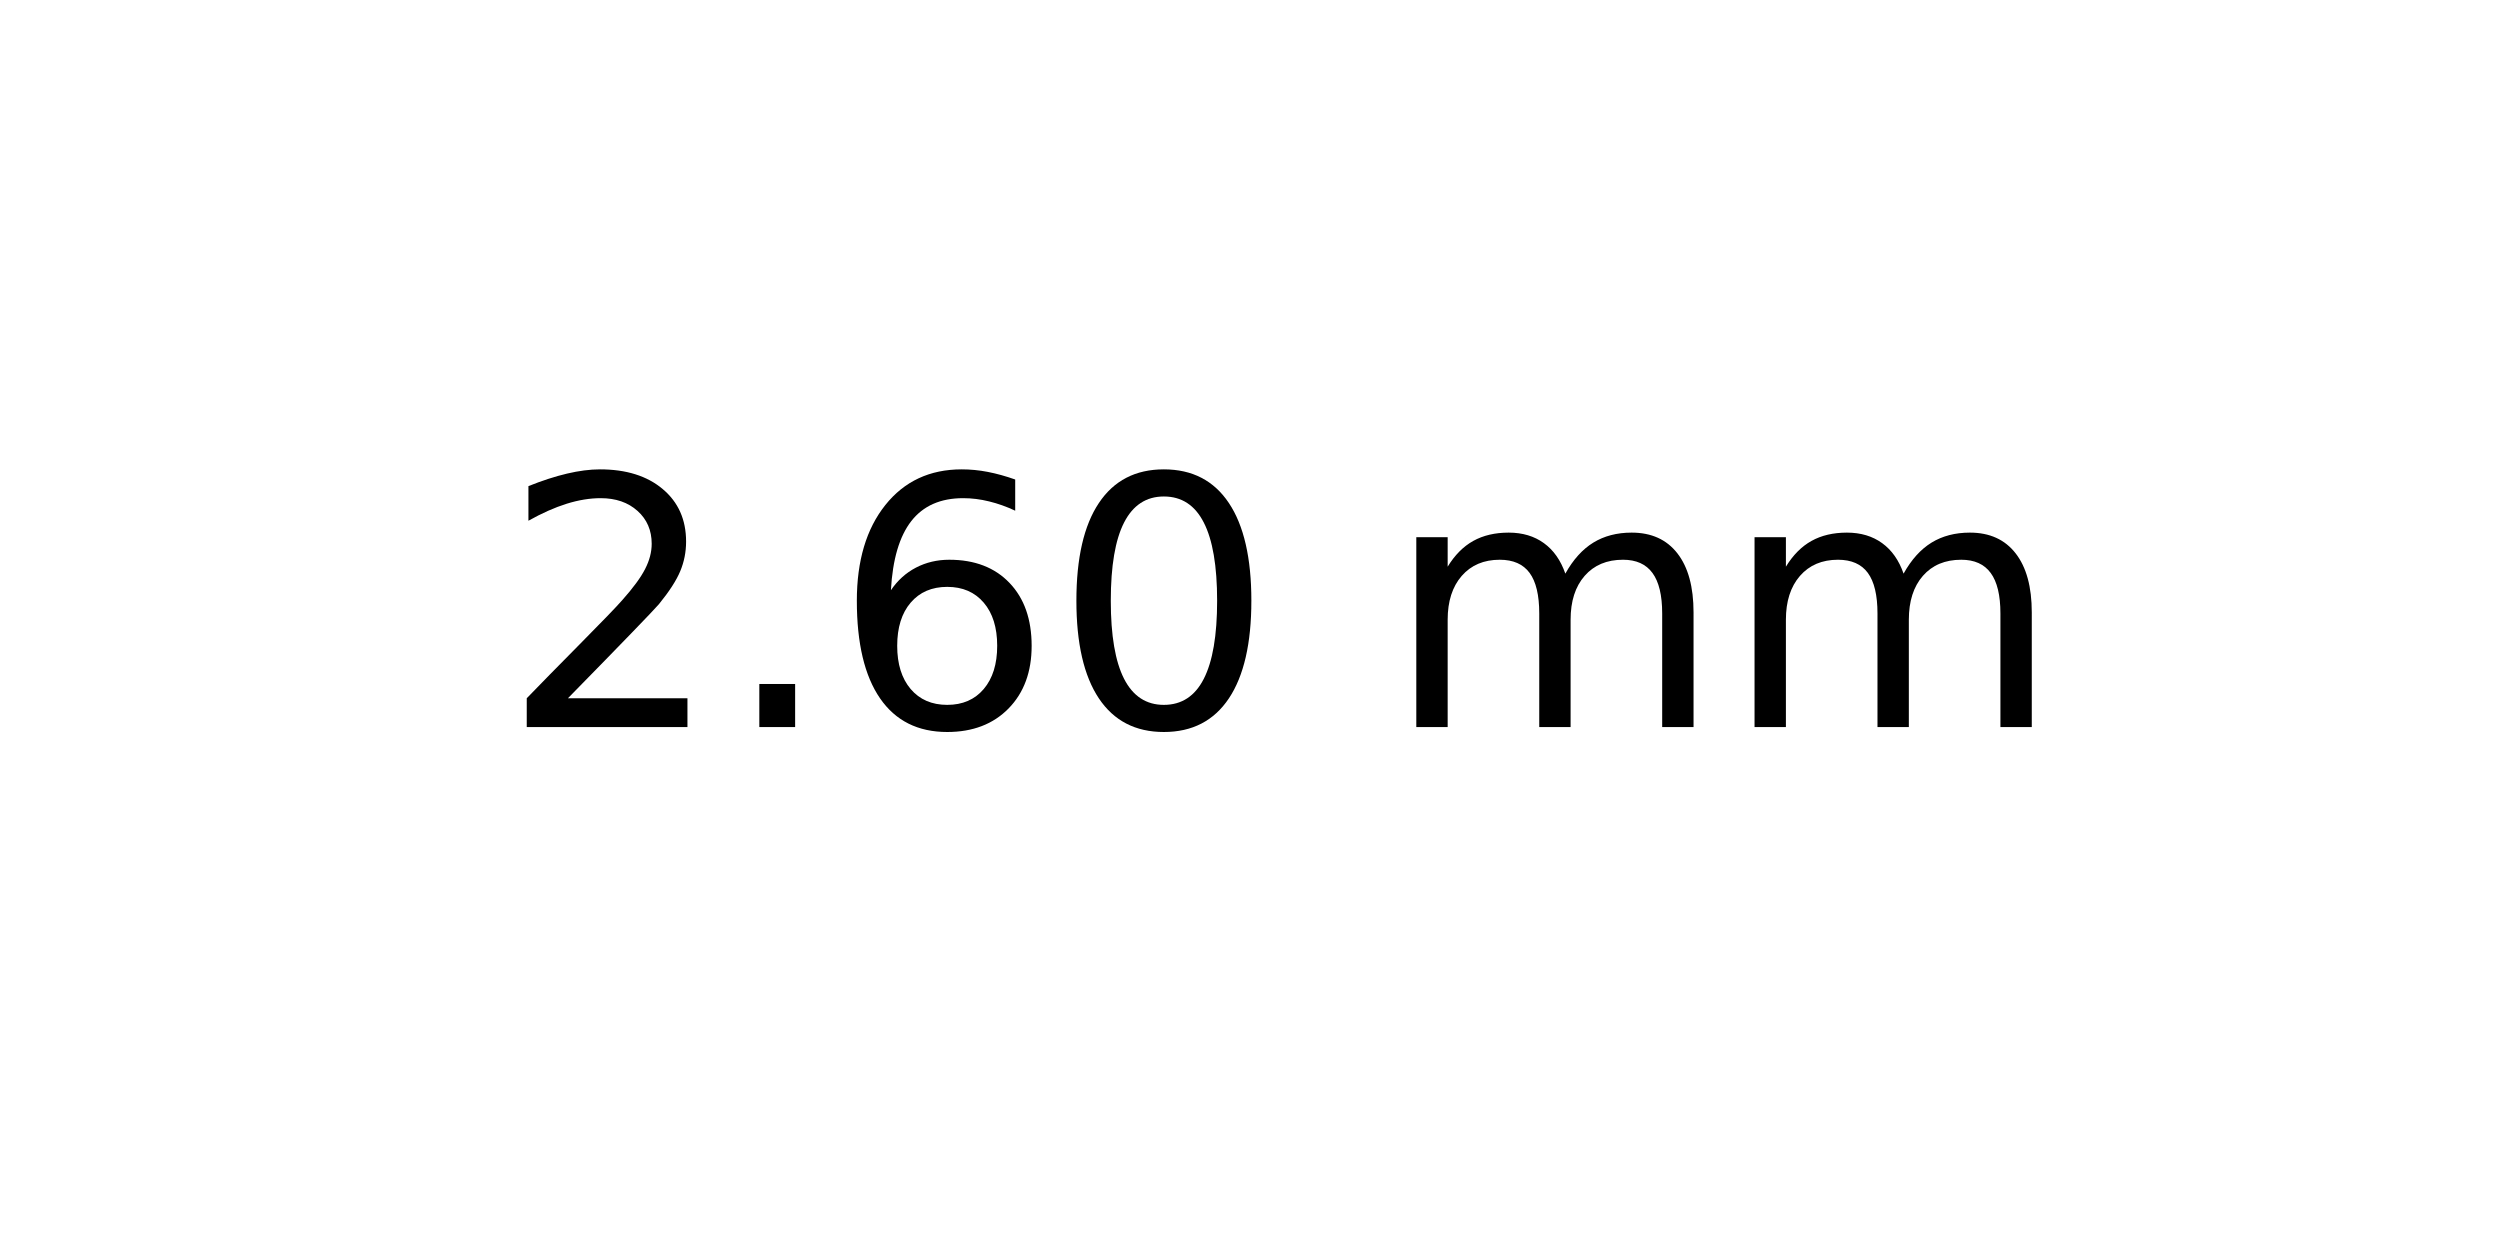
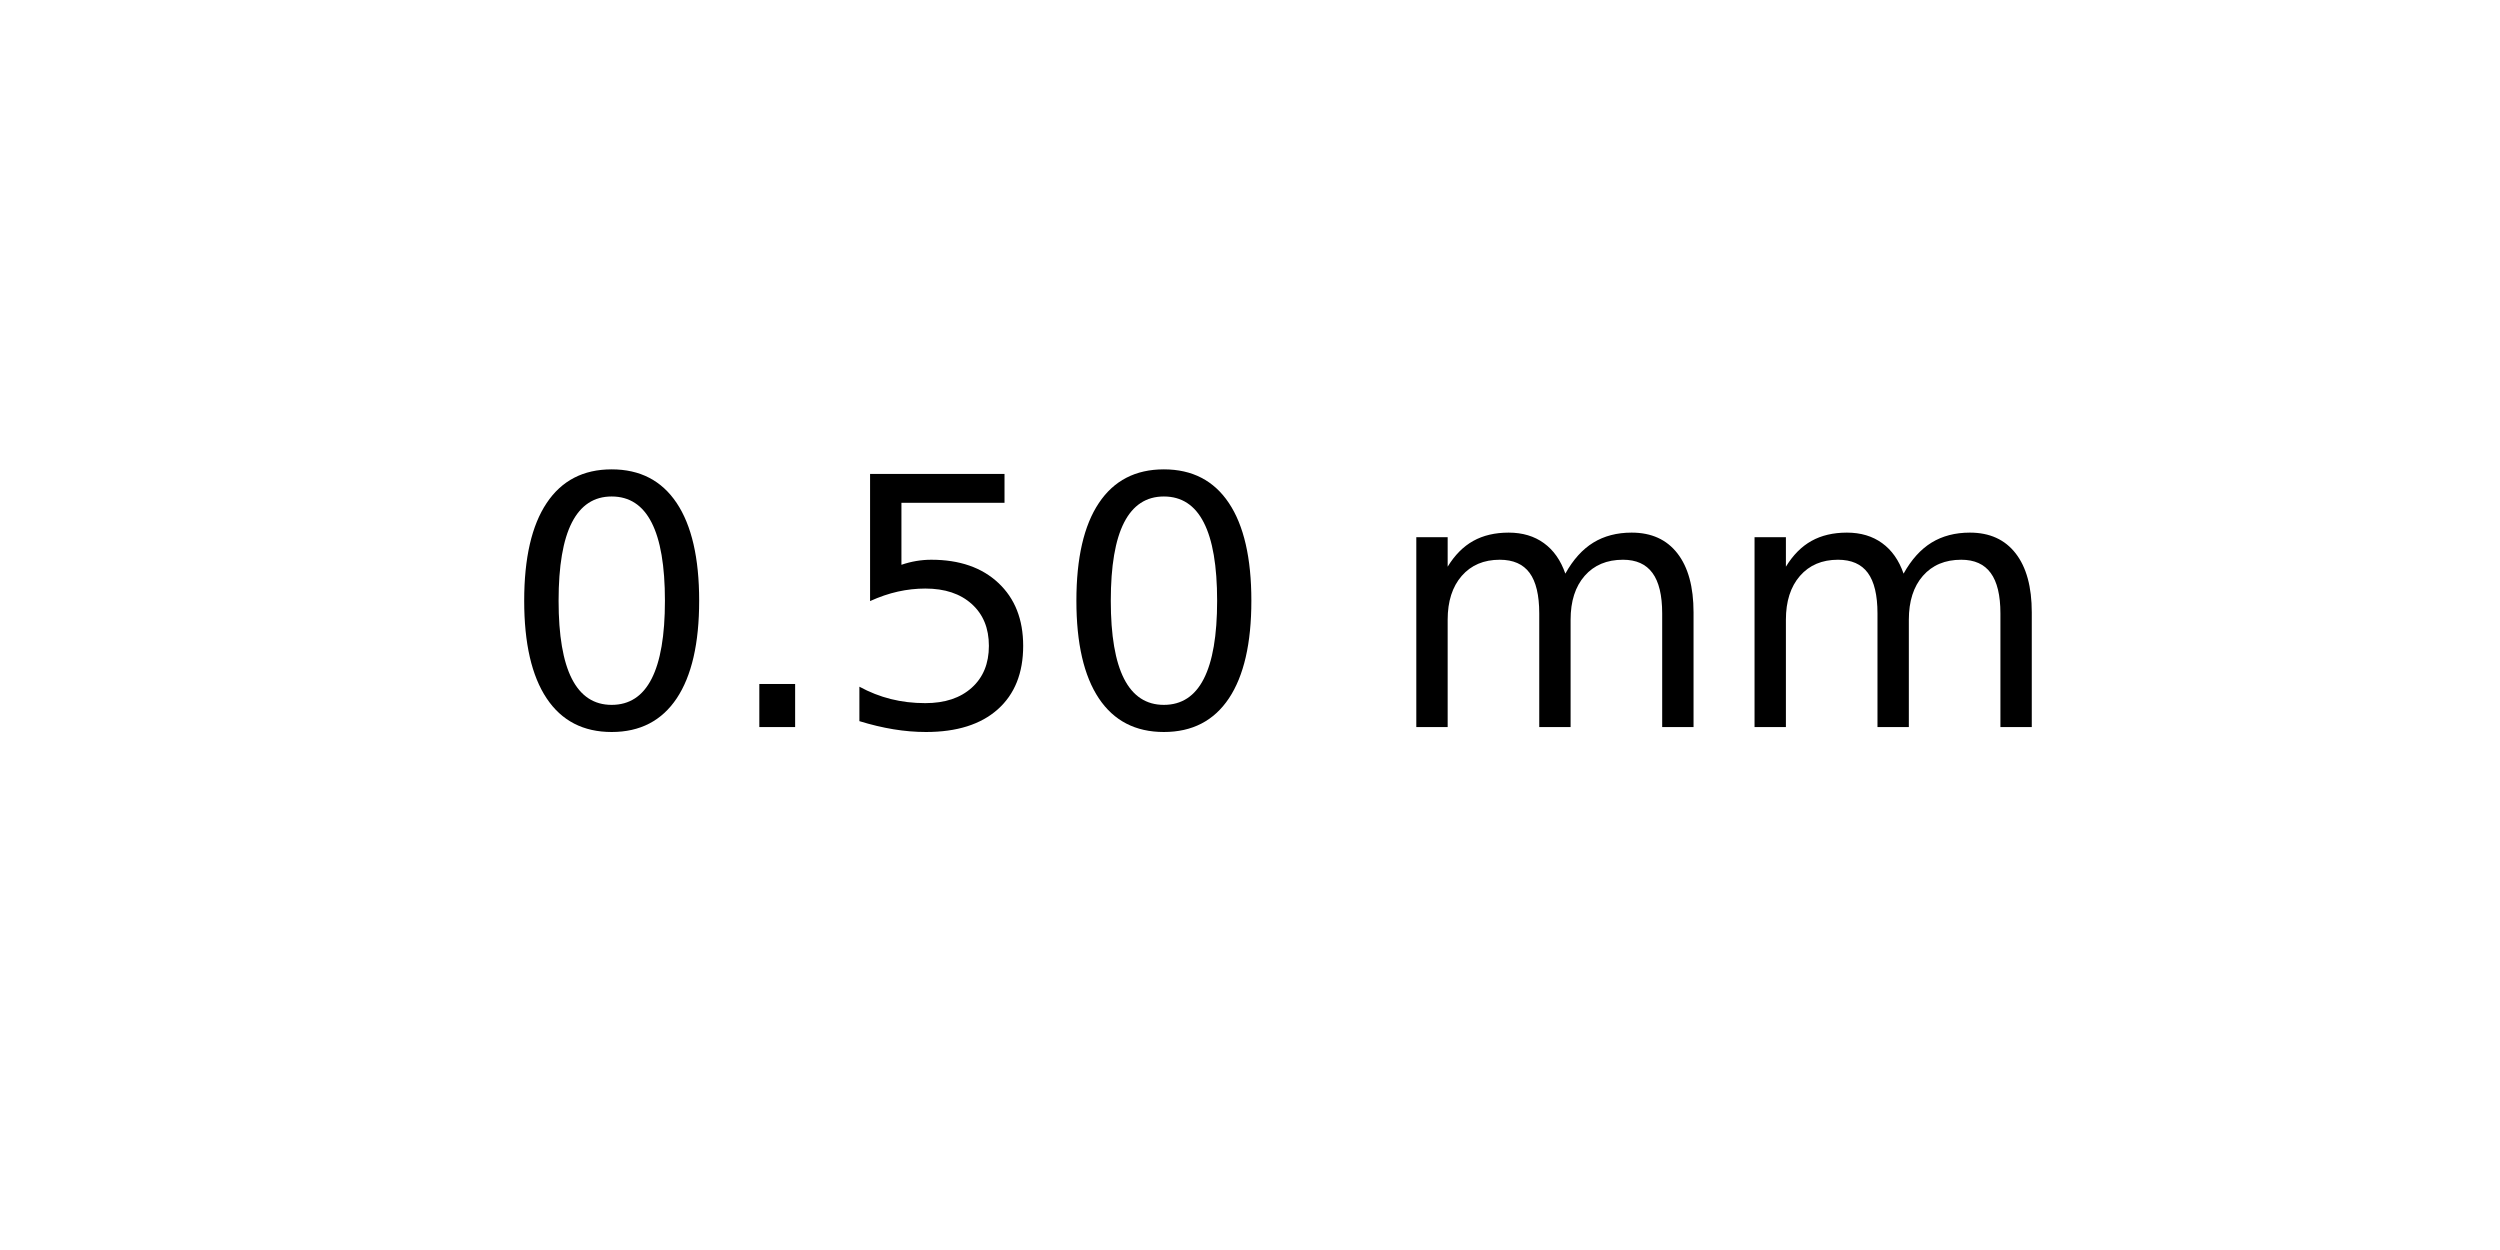
<svg xmlns="http://www.w3.org/2000/svg" xmlns:xlink="http://www.w3.org/1999/xlink" width="72pt" height="36pt" viewBox="0 0 72 36" version="1.1">
  <defs>
    <style type="text/css">*{stroke-linejoin: round; stroke-linecap: butt}</style>
  </defs>
  <g id="figure_1">
    <g id="axes_1">
      <g id="text_1">
        <g transform="translate(14.4375 20.93937) scale(0.1 -0.1)">
          <defs>
-             <path id="DejaVuSans-32" d="M 1228 531  L 3431 531  L 3431 0  L 469 0  L 469 531  Q 828 903 1448 1529  Q 2069 2156 2228 2338  Q 2531 2678 2651 2914  Q 2772 3150 2772 3378  Q 2772 3750 2511 3984  Q 2250 4219 1831 4219  Q 1534 4219 1204 4116  Q 875 4013 500 3803  L 500 4441  Q 881 4594 1212 4672  Q 1544 4750 1819 4750  Q 2544 4750 2975 4387  Q 3406 4025 3406 3419  Q 3406 3131 3298 2873  Q 3191 2616 2906 2266  Q 2828 2175 2409 1742  Q 1991 1309 1228 531  z " transform="scale(0.015625)" />
+             <path id="DejaVuSans-30" d="M 2034 4250  Q 1547 4250 1301 3770  Q 1056 3291 1056 2328  Q 1056 1369 1301 889  Q 1547 409 2034 409  Q 2525 409 2770 889  Q 3016 1369 3016 2328  Q 3016 3291 2770 3770  Q 2525 4250 2034 4250  z M 2034 4750  Q 2819 4750 3233 4129  Q 3647 3509 3647 2328  Q 3647 1150 3233 529  Q 2819 -91 2034 -91  Q 1250 -91 836 529  Q 422 1150 422 2328  Q 422 3509 836 4129  Q 1250 4750 2034 4750  z " transform="scale(0.015625)" />
            <path id="DejaVuSans-2e" d="M 684 794  L 1344 794  L 1344 0  L 684 0  L 684 794  z " transform="scale(0.015625)" />
-             <path id="DejaVuSans-36" d="M 2113 2584  Q 1688 2584 1439 2293  Q 1191 2003 1191 1497  Q 1191 994 1439 701  Q 1688 409 2113 409  Q 2538 409 2786 701  Q 3034 994 3034 1497  Q 3034 2003 2786 2293  Q 2538 2584 2113 2584  z M 3366 4563  L 3366 3988  Q 3128 4100 2886 4159  Q 2644 4219 2406 4219  Q 1781 4219 1451 3797  Q 1122 3375 1075 2522  Q 1259 2794 1537 2939  Q 1816 3084 2150 3084  Q 2853 3084 3261 2657  Q 3669 2231 3669 1497  Q 3669 778 3244 343  Q 2819 -91 2113 -91  Q 1303 -91 875 529  Q 447 1150 447 2328  Q 447 3434 972 4092  Q 1497 4750 2381 4750  Q 2619 4750 2861 4703  Q 3103 4656 3366 4563  z " transform="scale(0.015625)" />
-             <path id="DejaVuSans-30" d="M 2034 4250  Q 1547 4250 1301 3770  Q 1056 3291 1056 2328  Q 1056 1369 1301 889  Q 1547 409 2034 409  Q 2525 409 2770 889  Q 3016 1369 3016 2328  Q 3016 3291 2770 3770  Q 2525 4250 2034 4250  z M 2034 4750  Q 2819 4750 3233 4129  Q 3647 3509 3647 2328  Q 3647 1150 3233 529  Q 2819 -91 2034 -91  Q 1250 -91 836 529  Q 422 1150 422 2328  Q 422 3509 836 4129  Q 1250 4750 2034 4750  z " transform="scale(0.015625)" />
+             <path id="DejaVuSans-35" d="M 691 4666  L 3169 4666  L 3169 4134  L 1269 4134  L 1269 2991  Q 1406 3038 1543 3061  Q 1681 3084 1819 3084  Q 2600 3084 3056 2656  Q 3513 2228 3513 1497  Q 3513 744 3044 326  Q 2575 -91 1722 -91  Q 1428 -91 1123 -41  Q 819 9 494 109  L 494 744  Q 775 591 1075 516  Q 1375 441 1709 441  Q 2250 441 2565 725  Q 2881 1009 2881 1497  Q 2881 1984 2565 2268  Q 2250 2553 1709 2553  Q 1456 2553 1204 2497  Q 953 2441 691 2322  L 691 4666  z " transform="scale(0.015625)" />
            <path id="DejaVuSans-20" transform="scale(0.015625)" />
            <path id="DejaVuSans-6d" d="M 3328 2828  Q 3544 3216 3844 3400  Q 4144 3584 4550 3584  Q 5097 3584 5394 3201  Q 5691 2819 5691 2113  L 5691 0  L 5113 0  L 5113 2094  Q 5113 2597 4934 2840  Q 4756 3084 4391 3084  Q 3944 3084 3684 2787  Q 3425 2491 3425 1978  L 3425 0  L 2847 0  L 2847 2094  Q 2847 2600 2669 2842  Q 2491 3084 2119 3084  Q 1678 3084 1418 2786  Q 1159 2488 1159 1978  L 1159 0  L 581 0  L 581 3500  L 1159 3500  L 1159 2956  Q 1356 3278 1631 3431  Q 1906 3584 2284 3584  Q 2666 3584 2933 3390  Q 3200 3197 3328 2828  z " transform="scale(0.015625)" />
          </defs>
-           <use xlink:href="#DejaVuSans-32" />
+           <use xlink:href="#DejaVuSans-30" />
          <use xlink:href="#DejaVuSans-2e" x="63.623" />
-           <use xlink:href="#DejaVuSans-36" x="95.41" />
+           <use xlink:href="#DejaVuSans-35" x="95.41" />
          <use xlink:href="#DejaVuSans-30" x="159.033" />
          <use xlink:href="#DejaVuSans-20" x="222.656" />
          <use xlink:href="#DejaVuSans-6d" x="254.443" />
          <use xlink:href="#DejaVuSans-6d" x="351.855" />
        </g>
      </g>
    </g>
  </g>
</svg>
